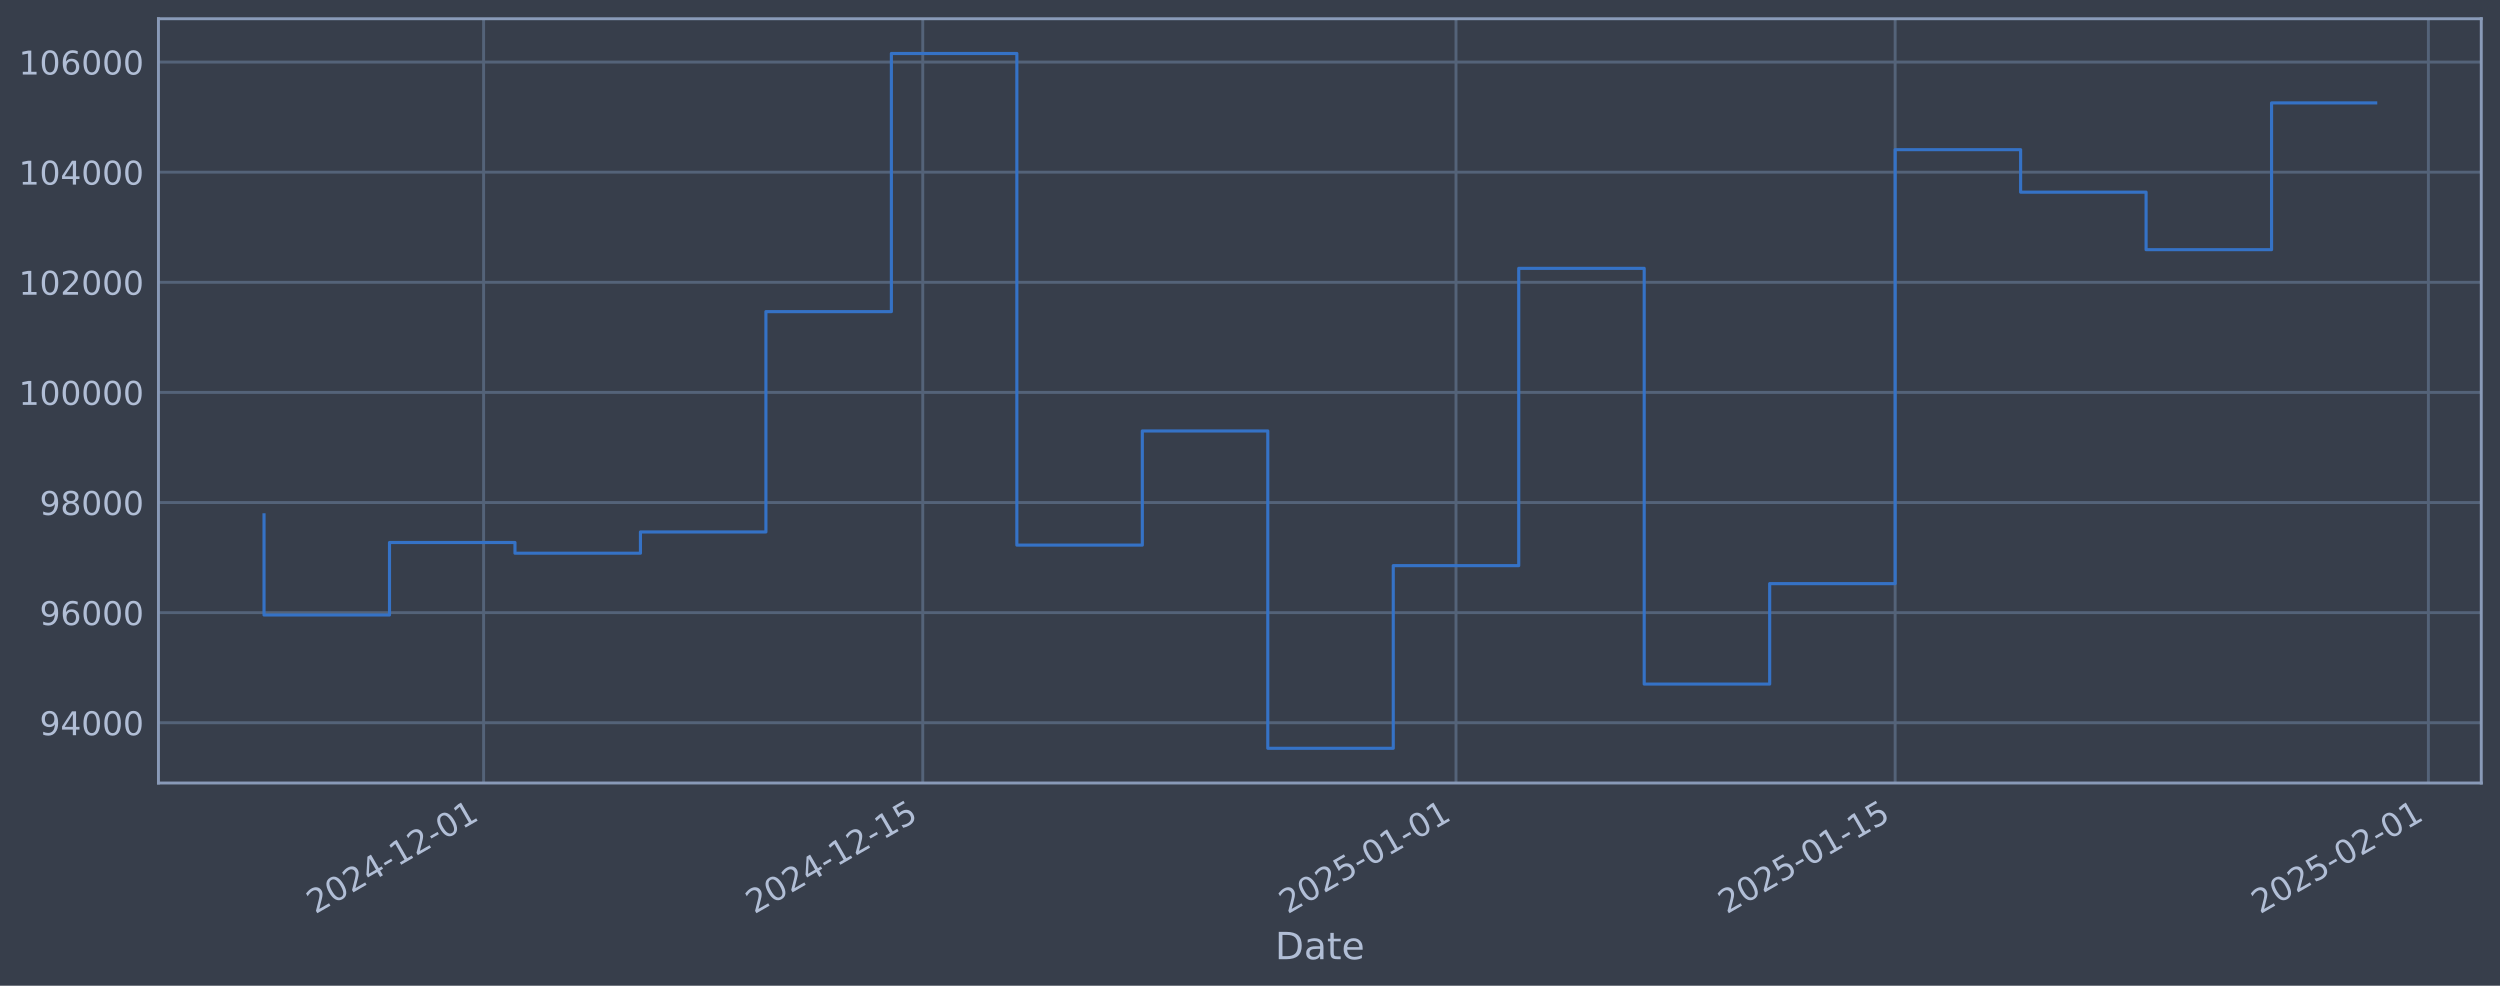
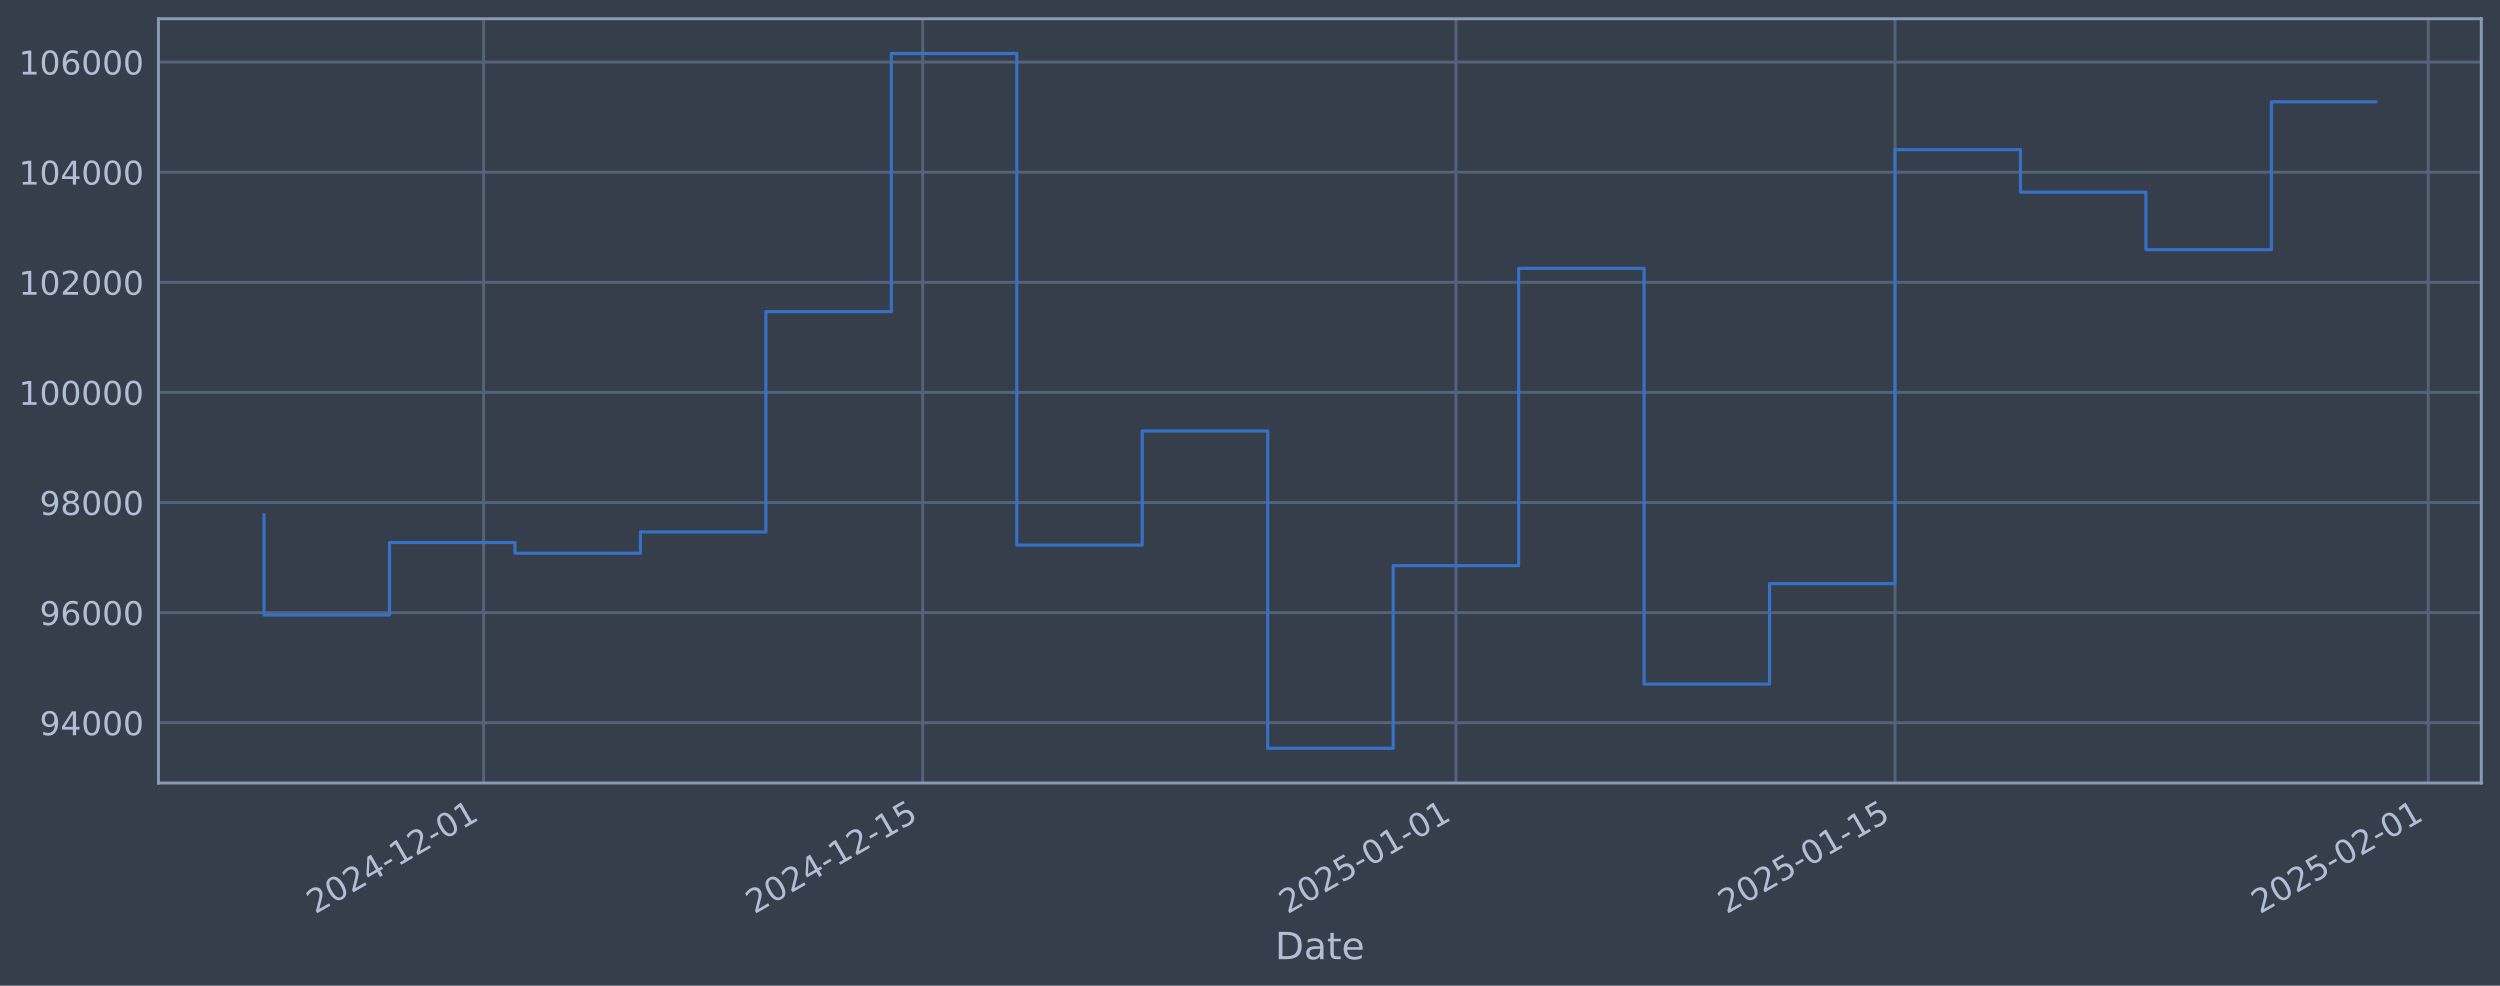
<svg xmlns="http://www.w3.org/2000/svg" xmlns:xlink="http://www.w3.org/1999/xlink" width="960.9pt" height="378.87pt" viewBox="0 0 960.9 378.87" version="1.1">
  <defs>
    <style type="text/css">*{stroke-linejoin: round; stroke-linecap: butt}</style>
  </defs>
  <g id="figure_1">
    <g id="patch_1">
      <path d="M 0 378.87  L 960.9 378.87  L 960.9 0  L 0 0  z " style="fill: #373e4b" />
    </g>
    <g id="axes_1">
      <g id="patch_2">
        <path d="M 60.901 300.96  L 953.701 300.96  L 953.701 7.2  L 60.901 7.2  z " style="fill: #373e4b" />
      </g>
      <g id="matplotlib.axis_1">
        <g id="xtick_1">
          <g id="line2d_1">
-             <path d="M 185.877 300.96  L 185.877 7.2  " clip-path="url(#pf2baef99da)" style="fill: none; stroke: #546379; stroke-width: 1.12; stroke-linecap: square" />
+             <path d="M 185.871 300.96  L 185.871 7.2  " clip-path="url(#p2b28a2981e)" style="fill: none; stroke: #546379; stroke-width: 1.12; stroke-linecap: square" />
          </g>
          <g id="line2d_2" />
          <g id="text_1">
-             <g style="fill: #b1bed6" transform="translate(121.1519 351.4642) rotate(-30) scale(0.126 -0.126)">
+             <g style="fill: #b1bed6" transform="translate(121.1451 351.4642) rotate(-30) scale(0.126 -0.126)">
              <defs>
                <path id="DejaVuSans-32" d="M 1228 531  L 3431 531  L 3431 0  L 469 0  L 469 531  Q 828 903 1448 1529  Q 2069 2156 2228 2338  Q 2531 2678 2651 2914  Q 2772 3150 2772 3378  Q 2772 3750 2511 3984  Q 2250 4219 1831 4219  Q 1534 4219 1204 4116  Q 875 4013 500 3803  L 500 4441  Q 881 4594 1212 4672  Q 1544 4750 1819 4750  Q 2544 4750 2975 4387  Q 3406 4025 3406 3419  Q 3406 3131 3298 2873  Q 3191 2616 2906 2266  Q 2828 2175 2409 1742  Q 1991 1309 1228 531  z " transform="scale(0.015625)" />
                <path id="DejaVuSans-30" d="M 2034 4250  Q 1547 4250 1301 3770  Q 1056 3291 1056 2328  Q 1056 1369 1301 889  Q 1547 409 2034 409  Q 2525 409 2770 889  Q 3016 1369 3016 2328  Q 3016 3291 2770 3770  Q 2525 4250 2034 4250  z M 2034 4750  Q 2819 4750 3233 4129  Q 3647 3509 3647 2328  Q 3647 1150 3233 529  Q 2819 -91 2034 -91  Q 1250 -91 836 529  Q 422 1150 422 2328  Q 422 3509 836 4129  Q 1250 4750 2034 4750  z " transform="scale(0.015625)" />
                <path id="DejaVuSans-34" d="M 2419 4116  L 825 1625  L 2419 1625  L 2419 4116  z M 2253 4666  L 3047 4666  L 3047 1625  L 3713 1625  L 3713 1100  L 3047 1100  L 3047 0  L 2419 0  L 2419 1100  L 313 1100  L 313 1709  L 2253 4666  z " transform="scale(0.015625)" />
                <path id="DejaVuSans-2d" d="M 313 2009  L 1997 2009  L 1997 1497  L 313 1497  L 313 2009  z " transform="scale(0.015625)" />
                <path id="DejaVuSans-31" d="M 794 531  L 1825 531  L 1825 4091  L 703 3866  L 703 4441  L 1819 4666  L 2450 4666  L 2450 531  L 3481 531  L 3481 0  L 794 0  L 794 531  z " transform="scale(0.015625)" />
              </defs>
              <use xlink:href="#DejaVuSans-32" />
              <use xlink:href="#DejaVuSans-30" transform="translate(63.62305 0)" />
              <use xlink:href="#DejaVuSans-32" transform="translate(127.2461 0)" />
              <use xlink:href="#DejaVuSans-34" transform="translate(190.8691 0)" />
              <use xlink:href="#DejaVuSans-2d" transform="translate(254.4922 0)" />
              <use xlink:href="#DejaVuSans-31" transform="translate(290.5762 0)" />
              <use xlink:href="#DejaVuSans-32" transform="translate(354.1992 0)" />
              <use xlink:href="#DejaVuSans-2d" transform="translate(417.8223 0)" />
              <use xlink:href="#DejaVuSans-30" transform="translate(453.9062 0)" />
              <use xlink:href="#DejaVuSans-31" transform="translate(517.5293 0)" />
            </g>
          </g>
        </g>
        <g id="xtick_2">
          <g id="line2d_3">
-             <path d="M 354.668 300.96  L 354.668 7.2  " clip-path="url(#pf2baef99da)" style="fill: none; stroke: #546379; stroke-width: 1.12; stroke-linecap: square" />
+             <path d="M 354.647 300.96  L 354.647 7.2  " clip-path="url(#p2b28a2981e)" style="fill: none; stroke: #546379; stroke-width: 1.12; stroke-linecap: square" />
          </g>
          <g id="line2d_4" />
          <g id="text_2">
-             <g style="fill: #b1bed6" transform="translate(289.9421 351.4642) rotate(-30) scale(0.126 -0.126)">
+             <g style="fill: #b1bed6" transform="translate(289.9217 351.4642) rotate(-30) scale(0.126 -0.126)">
              <defs>
                <path id="DejaVuSans-35" d="M 691 4666  L 3169 4666  L 3169 4134  L 1269 4134  L 1269 2991  Q 1406 3038 1543 3061  Q 1681 3084 1819 3084  Q 2600 3084 3056 2656  Q 3513 2228 3513 1497  Q 3513 744 3044 326  Q 2575 -91 1722 -91  Q 1428 -91 1123 -41  Q 819 9 494 109  L 494 744  Q 775 591 1075 516  Q 1375 441 1709 441  Q 2250 441 2565 725  Q 2881 1009 2881 1497  Q 2881 1984 2565 2268  Q 2250 2553 1709 2553  Q 1456 2553 1204 2497  Q 953 2441 691 2322  L 691 4666  z " transform="scale(0.015625)" />
              </defs>
              <use xlink:href="#DejaVuSans-32" />
              <use xlink:href="#DejaVuSans-30" transform="translate(63.62305 0)" />
              <use xlink:href="#DejaVuSans-32" transform="translate(127.2461 0)" />
              <use xlink:href="#DejaVuSans-34" transform="translate(190.8691 0)" />
              <use xlink:href="#DejaVuSans-2d" transform="translate(254.4922 0)" />
              <use xlink:href="#DejaVuSans-31" transform="translate(290.5762 0)" />
              <use xlink:href="#DejaVuSans-32" transform="translate(354.1992 0)" />
              <use xlink:href="#DejaVuSans-2d" transform="translate(417.8223 0)" />
              <use xlink:href="#DejaVuSans-31" transform="translate(453.9062 0)" />
              <use xlink:href="#DejaVuSans-35" transform="translate(517.5293 0)" />
            </g>
          </g>
        </g>
        <g id="xtick_3">
          <g id="line2d_5">
-             <path d="M 559.627 300.96  L 559.627 7.2  " clip-path="url(#pf2baef99da)" style="fill: none; stroke: #546379; stroke-width: 1.12; stroke-linecap: square" />
+             <path d="M 559.59 300.96  L 559.59 7.2  " clip-path="url(#p2b28a2981e)" style="fill: none; stroke: #546379; stroke-width: 1.12; stroke-linecap: square" />
          </g>
          <g id="line2d_6" />
          <g id="text_3">
-             <g style="fill: #b1bed6" transform="translate(494.9016 351.4642) rotate(-30) scale(0.126 -0.126)">
+             <g style="fill: #b1bed6" transform="translate(494.8647 351.4642) rotate(-30) scale(0.126 -0.126)">
              <use xlink:href="#DejaVuSans-32" />
              <use xlink:href="#DejaVuSans-30" transform="translate(63.62305 0)" />
              <use xlink:href="#DejaVuSans-32" transform="translate(127.2461 0)" />
              <use xlink:href="#DejaVuSans-35" transform="translate(190.8691 0)" />
              <use xlink:href="#DejaVuSans-2d" transform="translate(254.4922 0)" />
              <use xlink:href="#DejaVuSans-30" transform="translate(290.5762 0)" />
              <use xlink:href="#DejaVuSans-31" transform="translate(354.1992 0)" />
              <use xlink:href="#DejaVuSans-2d" transform="translate(417.8223 0)" />
              <use xlink:href="#DejaVuSans-30" transform="translate(453.9062 0)" />
              <use xlink:href="#DejaVuSans-31" transform="translate(517.5293 0)" />
            </g>
          </g>
        </g>
        <g id="xtick_4">
          <g id="line2d_7">
-             <path d="M 728.417 300.96  L 728.417 7.2  " clip-path="url(#pf2baef99da)" style="fill: none; stroke: #546379; stroke-width: 1.12; stroke-linecap: square" />
+             <path d="M 728.367 300.96  L 728.367 7.2  " clip-path="url(#p2b28a2981e)" style="fill: none; stroke: #546379; stroke-width: 1.12; stroke-linecap: square" />
          </g>
          <g id="line2d_8" />
          <g id="text_4">
-             <g style="fill: #b1bed6" transform="translate(663.6918 351.4642) rotate(-30) scale(0.126 -0.126)">
+             <g style="fill: #b1bed6" transform="translate(663.6413 351.4642) rotate(-30) scale(0.126 -0.126)">
              <use xlink:href="#DejaVuSans-32" />
              <use xlink:href="#DejaVuSans-30" transform="translate(63.62305 0)" />
              <use xlink:href="#DejaVuSans-32" transform="translate(127.2461 0)" />
              <use xlink:href="#DejaVuSans-35" transform="translate(190.8691 0)" />
              <use xlink:href="#DejaVuSans-2d" transform="translate(254.4922 0)" />
              <use xlink:href="#DejaVuSans-30" transform="translate(290.5762 0)" />
              <use xlink:href="#DejaVuSans-31" transform="translate(354.1992 0)" />
              <use xlink:href="#DejaVuSans-2d" transform="translate(417.8223 0)" />
              <use xlink:href="#DejaVuSans-31" transform="translate(453.9062 0)" />
              <use xlink:href="#DejaVuSans-35" transform="translate(517.5293 0)" />
            </g>
          </g>
        </g>
        <g id="xtick_5">
          <g id="line2d_9">
-             <path d="M 933.377 300.96  L 933.377 7.2  " clip-path="url(#pf2baef99da)" style="fill: none; stroke: #546379; stroke-width: 1.12; stroke-linecap: square" />
+             <path d="M 933.31 300.96  L 933.31 7.2  " clip-path="url(#p2b28a2981e)" style="fill: none; stroke: #546379; stroke-width: 1.12; stroke-linecap: square" />
          </g>
          <g id="line2d_10" />
          <g id="text_5">
-             <g style="fill: #b1bed6" transform="translate(868.6513 351.4642) rotate(-30) scale(0.126 -0.126)">
+             <g style="fill: #b1bed6" transform="translate(868.5843 351.4642) rotate(-30) scale(0.126 -0.126)">
              <use xlink:href="#DejaVuSans-32" />
              <use xlink:href="#DejaVuSans-30" transform="translate(63.62305 0)" />
              <use xlink:href="#DejaVuSans-32" transform="translate(127.2461 0)" />
              <use xlink:href="#DejaVuSans-35" transform="translate(190.8691 0)" />
              <use xlink:href="#DejaVuSans-2d" transform="translate(254.4922 0)" />
              <use xlink:href="#DejaVuSans-30" transform="translate(290.5762 0)" />
              <use xlink:href="#DejaVuSans-32" transform="translate(354.1992 0)" />
              <use xlink:href="#DejaVuSans-2d" transform="translate(417.8223 0)" />
              <use xlink:href="#DejaVuSans-30" transform="translate(453.9062 0)" />
              <use xlink:href="#DejaVuSans-31" transform="translate(517.5293 0)" />
            </g>
          </g>
        </g>
        <g id="text_6">
          <g style="fill: #b1bed6" transform="translate(490.0914 368.6753) scale(0.144 -0.144)">
            <defs>
              <path id="DejaVuSans-44" d="M 1259 4147  L 1259 519  L 2022 519  Q 2988 519 3436 956  Q 3884 1394 3884 2338  Q 3884 3275 3436 3711  Q 2988 4147 2022 4147  L 1259 4147  z M 628 4666  L 1925 4666  Q 3281 4666 3915 4102  Q 4550 3538 4550 2338  Q 4550 1131 3912 565  Q 3275 0 1925 0  L 628 0  L 628 4666  z " transform="scale(0.015625)" />
              <path id="DejaVuSans-61" d="M 2194 1759  Q 1497 1759 1228 1600  Q 959 1441 959 1056  Q 959 750 1161 570  Q 1363 391 1709 391  Q 2188 391 2477 730  Q 2766 1069 2766 1631  L 2766 1759  L 2194 1759  z M 3341 1997  L 3341 0  L 2766 0  L 2766 531  Q 2569 213 2275 61  Q 1981 -91 1556 -91  Q 1019 -91 701 211  Q 384 513 384 1019  Q 384 1609 779 1909  Q 1175 2209 1959 2209  L 2766 2209  L 2766 2266  Q 2766 2663 2505 2880  Q 2244 3097 1772 3097  Q 1472 3097 1187 3025  Q 903 2953 641 2809  L 641 3341  Q 956 3463 1253 3523  Q 1550 3584 1831 3584  Q 2591 3584 2966 3190  Q 3341 2797 3341 1997  z " transform="scale(0.015625)" />
              <path id="DejaVuSans-74" d="M 1172 4494  L 1172 3500  L 2356 3500  L 2356 3053  L 1172 3053  L 1172 1153  Q 1172 725 1289 603  Q 1406 481 1766 481  L 2356 481  L 2356 0  L 1766 0  Q 1100 0 847 248  Q 594 497 594 1153  L 594 3053  L 172 3053  L 172 3500  L 594 3500  L 594 4494  L 1172 4494  z " transform="scale(0.015625)" />
              <path id="DejaVuSans-65" d="M 3597 1894  L 3597 1613  L 953 1613  Q 991 1019 1311 708  Q 1631 397 2203 397  Q 2534 397 2845 478  Q 3156 559 3463 722  L 3463 178  Q 3153 47 2828 -22  Q 2503 -91 2169 -91  Q 1331 -91 842 396  Q 353 884 353 1716  Q 353 2575 817 3079  Q 1281 3584 2069 3584  Q 2775 3584 3186 3129  Q 3597 2675 3597 1894  z M 3022 2063  Q 3016 2534 2758 2815  Q 2500 3097 2075 3097  Q 1594 3097 1305 2825  Q 1016 2553 972 2059  L 3022 2063  z " transform="scale(0.015625)" />
            </defs>
            <use xlink:href="#DejaVuSans-44" />
            <use xlink:href="#DejaVuSans-61" transform="translate(77.00195 0)" />
            <use xlink:href="#DejaVuSans-74" transform="translate(138.2812 0)" />
            <use xlink:href="#DejaVuSans-65" transform="translate(177.4902 0)" />
          </g>
        </g>
      </g>
      <g id="matplotlib.axis_2">
        <g id="ytick_1">
          <g id="line2d_11">
-             <path d="M 60.901 277.797  L 953.701 277.797  " clip-path="url(#pf2baef99da)" style="fill: none; stroke: #546379; stroke-width: 1.12; stroke-linecap: square" />
+             <path d="M 60.901 277.797  L 953.701 277.797  " clip-path="url(#p2b28a2981e)" style="fill: none; stroke: #546379; stroke-width: 1.12; stroke-linecap: square" />
          </g>
          <g id="line2d_12" />
          <g id="text_7">
            <g style="fill: #b1bed6" transform="translate(15.21675 282.5841) scale(0.126 -0.126)">
              <defs>
                <path id="DejaVuSans-39" d="M 703 97  L 703 672  Q 941 559 1184 500  Q 1428 441 1663 441  Q 2288 441 2617 861  Q 2947 1281 2994 2138  Q 2813 1869 2534 1725  Q 2256 1581 1919 1581  Q 1219 1581 811 2004  Q 403 2428 403 3163  Q 403 3881 828 4315  Q 1253 4750 1959 4750  Q 2769 4750 3195 4129  Q 3622 3509 3622 2328  Q 3622 1225 3098 567  Q 2575 -91 1691 -91  Q 1453 -91 1209 -44  Q 966 3 703 97  z M 1959 2075  Q 2384 2075 2632 2365  Q 2881 2656 2881 3163  Q 2881 3666 2632 3958  Q 2384 4250 1959 4250  Q 1534 4250 1286 3958  Q 1038 3666 1038 3163  Q 1038 2656 1286 2365  Q 1534 2075 1959 2075  z " transform="scale(0.015625)" />
              </defs>
              <use xlink:href="#DejaVuSans-39" />
              <use xlink:href="#DejaVuSans-34" transform="translate(63.62305 0)" />
              <use xlink:href="#DejaVuSans-30" transform="translate(127.2461 0)" />
              <use xlink:href="#DejaVuSans-30" transform="translate(190.8691 0)" />
              <use xlink:href="#DejaVuSans-30" transform="translate(254.4922 0)" />
            </g>
          </g>
        </g>
        <g id="ytick_2">
          <g id="line2d_13">
-             <path d="M 60.901 235.473  L 953.701 235.473  " clip-path="url(#pf2baef99da)" style="fill: none; stroke: #546379; stroke-width: 1.12; stroke-linecap: square" />
+             <path d="M 60.901 235.473  L 953.701 235.473  " clip-path="url(#p2b28a2981e)" style="fill: none; stroke: #546379; stroke-width: 1.12; stroke-linecap: square" />
          </g>
          <g id="line2d_14" />
          <g id="text_8">
            <g style="fill: #b1bed6" transform="translate(15.21675 240.2602) scale(0.126 -0.126)">
              <defs>
                <path id="DejaVuSans-36" d="M 2113 2584  Q 1688 2584 1439 2293  Q 1191 2003 1191 1497  Q 1191 994 1439 701  Q 1688 409 2113 409  Q 2538 409 2786 701  Q 3034 994 3034 1497  Q 3034 2003 2786 2293  Q 2538 2584 2113 2584  z M 3366 4563  L 3366 3988  Q 3128 4100 2886 4159  Q 2644 4219 2406 4219  Q 1781 4219 1451 3797  Q 1122 3375 1075 2522  Q 1259 2794 1537 2939  Q 1816 3084 2150 3084  Q 2853 3084 3261 2657  Q 3669 2231 3669 1497  Q 3669 778 3244 343  Q 2819 -91 2113 -91  Q 1303 -91 875 529  Q 447 1150 447 2328  Q 447 3434 972 4092  Q 1497 4750 2381 4750  Q 2619 4750 2861 4703  Q 3103 4656 3366 4563  z " transform="scale(0.015625)" />
              </defs>
              <use xlink:href="#DejaVuSans-39" />
              <use xlink:href="#DejaVuSans-36" transform="translate(63.62305 0)" />
              <use xlink:href="#DejaVuSans-30" transform="translate(127.2461 0)" />
              <use xlink:href="#DejaVuSans-30" transform="translate(190.8691 0)" />
              <use xlink:href="#DejaVuSans-30" transform="translate(254.4922 0)" />
            </g>
          </g>
        </g>
        <g id="ytick_3">
          <g id="line2d_15">
-             <path d="M 60.901 193.149  L 953.701 193.149  " clip-path="url(#pf2baef99da)" style="fill: none; stroke: #546379; stroke-width: 1.12; stroke-linecap: square" />
+             <path d="M 60.901 193.149  L 953.701 193.149  " clip-path="url(#p2b28a2981e)" style="fill: none; stroke: #546379; stroke-width: 1.12; stroke-linecap: square" />
          </g>
          <g id="line2d_16" />
          <g id="text_9">
            <g style="fill: #b1bed6" transform="translate(15.21675 197.9364) scale(0.126 -0.126)">
              <defs>
                <path id="DejaVuSans-38" d="M 2034 2216  Q 1584 2216 1326 1975  Q 1069 1734 1069 1313  Q 1069 891 1326 650  Q 1584 409 2034 409  Q 2484 409 2743 651  Q 3003 894 3003 1313  Q 3003 1734 2745 1975  Q 2488 2216 2034 2216  z M 1403 2484  Q 997 2584 770 2862  Q 544 3141 544 3541  Q 544 4100 942 4425  Q 1341 4750 2034 4750  Q 2731 4750 3128 4425  Q 3525 4100 3525 3541  Q 3525 3141 3298 2862  Q 3072 2584 2669 2484  Q 3125 2378 3379 2068  Q 3634 1759 3634 1313  Q 3634 634 3220 271  Q 2806 -91 2034 -91  Q 1263 -91 848 271  Q 434 634 434 1313  Q 434 1759 690 2068  Q 947 2378 1403 2484  z M 1172 3481  Q 1172 3119 1398 2916  Q 1625 2713 2034 2713  Q 2441 2713 2670 2916  Q 2900 3119 2900 3481  Q 2900 3844 2670 4047  Q 2441 4250 2034 4250  Q 1625 4250 1398 4047  Q 1172 3844 1172 3481  z " transform="scale(0.015625)" />
              </defs>
              <use xlink:href="#DejaVuSans-39" />
              <use xlink:href="#DejaVuSans-38" transform="translate(63.62305 0)" />
              <use xlink:href="#DejaVuSans-30" transform="translate(127.2461 0)" />
              <use xlink:href="#DejaVuSans-30" transform="translate(190.8691 0)" />
              <use xlink:href="#DejaVuSans-30" transform="translate(254.4922 0)" />
            </g>
          </g>
        </g>
        <g id="ytick_4">
          <g id="line2d_17">
-             <path d="M 60.901 150.826  L 953.701 150.826  " clip-path="url(#pf2baef99da)" style="fill: none; stroke: #546379; stroke-width: 1.12; stroke-linecap: square" />
+             <path d="M 60.901 150.826  L 953.701 150.826  " clip-path="url(#p2b28a2981e)" style="fill: none; stroke: #546379; stroke-width: 1.12; stroke-linecap: square" />
          </g>
          <g id="line2d_18" />
          <g id="text_10">
            <g style="fill: #b1bed6" transform="translate(7.2 155.6126) scale(0.126 -0.126)">
              <use xlink:href="#DejaVuSans-31" />
              <use xlink:href="#DejaVuSans-30" transform="translate(63.62305 0)" />
              <use xlink:href="#DejaVuSans-30" transform="translate(127.2461 0)" />
              <use xlink:href="#DejaVuSans-30" transform="translate(190.8691 0)" />
              <use xlink:href="#DejaVuSans-30" transform="translate(254.4922 0)" />
              <use xlink:href="#DejaVuSans-30" transform="translate(318.1152 0)" />
            </g>
          </g>
        </g>
        <g id="ytick_5">
          <g id="line2d_19">
-             <path d="M 60.901 108.502  L 953.701 108.502  " clip-path="url(#pf2baef99da)" style="fill: none; stroke: #546379; stroke-width: 1.12; stroke-linecap: square" />
+             <path d="M 60.901 108.502  L 953.701 108.502  " clip-path="url(#p2b28a2981e)" style="fill: none; stroke: #546379; stroke-width: 1.12; stroke-linecap: square" />
          </g>
          <g id="line2d_20" />
          <g id="text_11">
            <g style="fill: #b1bed6" transform="translate(7.2 113.2888) scale(0.126 -0.126)">
              <use xlink:href="#DejaVuSans-31" />
              <use xlink:href="#DejaVuSans-30" transform="translate(63.62305 0)" />
              <use xlink:href="#DejaVuSans-32" transform="translate(127.2461 0)" />
              <use xlink:href="#DejaVuSans-30" transform="translate(190.8691 0)" />
              <use xlink:href="#DejaVuSans-30" transform="translate(254.4922 0)" />
              <use xlink:href="#DejaVuSans-30" transform="translate(318.1152 0)" />
            </g>
          </g>
        </g>
        <g id="ytick_6">
          <g id="line2d_21">
-             <path d="M 60.901 66.178  L 953.701 66.178  " clip-path="url(#pf2baef99da)" style="fill: none; stroke: #546379; stroke-width: 1.12; stroke-linecap: square" />
+             <path d="M 60.901 66.178  L 953.701 66.178  " clip-path="url(#p2b28a2981e)" style="fill: none; stroke: #546379; stroke-width: 1.12; stroke-linecap: square" />
          </g>
          <g id="line2d_22" />
          <g id="text_12">
            <g style="fill: #b1bed6" transform="translate(7.2 70.96502) scale(0.126 -0.126)">
              <use xlink:href="#DejaVuSans-31" />
              <use xlink:href="#DejaVuSans-30" transform="translate(63.62305 0)" />
              <use xlink:href="#DejaVuSans-34" transform="translate(127.2461 0)" />
              <use xlink:href="#DejaVuSans-30" transform="translate(190.8691 0)" />
              <use xlink:href="#DejaVuSans-30" transform="translate(254.4922 0)" />
              <use xlink:href="#DejaVuSans-30" transform="translate(318.1152 0)" />
            </g>
          </g>
        </g>
        <g id="ytick_7">
          <g id="line2d_23">
-             <path d="M 60.901 23.854  L 953.701 23.854  " clip-path="url(#pf2baef99da)" style="fill: none; stroke: #546379; stroke-width: 1.12; stroke-linecap: square" />
+             <path d="M 60.901 23.854  L 953.701 23.854  " clip-path="url(#p2b28a2981e)" style="fill: none; stroke: #546379; stroke-width: 1.12; stroke-linecap: square" />
          </g>
          <g id="line2d_24" />
          <g id="text_13">
            <g style="fill: #b1bed6" transform="translate(7.2 28.64121) scale(0.126 -0.126)">
              <use xlink:href="#DejaVuSans-31" />
              <use xlink:href="#DejaVuSans-30" transform="translate(63.62305 0)" />
              <use xlink:href="#DejaVuSans-36" transform="translate(127.2461 0)" />
              <use xlink:href="#DejaVuSans-30" transform="translate(190.8691 0)" />
              <use xlink:href="#DejaVuSans-30" transform="translate(254.4922 0)" />
              <use xlink:href="#DejaVuSans-30" transform="translate(318.1152 0)" />
            </g>
          </g>
        </g>
      </g>
      <g id="line2d_25">
-         <path d="M 101.482 197.87  L 101.482 236.383  L 149.708 236.383  L 149.708 208.521  L 197.934 208.521  L 197.934 212.628  L 246.16 212.628  L 246.16 204.459  L 294.385 204.459  L 294.385 119.77  L 342.611 119.77  L 342.611 20.553  L 390.837 20.553  L 390.837 209.517  L 439.063 209.517  L 439.063 165.636  L 487.288 165.636  L 487.288 287.607  L 535.514 287.607  L 535.514 217.409  L 583.74 217.409  L 583.74 103.141  L 631.966 103.141  L 631.966 262.927  L 680.192 262.927  L 680.192 224.318  L 728.417 224.318  L 728.417 57.525  L 776.643 57.525  L 776.643 73.859  L 824.869 73.859  L 824.869 95.961  L 873.095 95.961  L 873.095 39.561  L 913.119 39.561  " clip-path="url(#pf2baef99da)" style="fill: none; stroke: #3572c6; stroke-width: 1.2; stroke-linecap: square" />
+         <path d="M 101.482 197.87  L 101.482 236.383  L 149.704 236.383  L 149.704 208.521  L 197.926 208.521  L 197.926 212.628  L 246.148 212.628  L 246.148 204.459  L 294.37 204.459  L 294.37 119.77  L 342.592 119.77  L 342.592 20.553  L 390.814 20.553  L 390.814 209.517  L 439.035 209.517  L 439.035 165.636  L 487.257 165.636  L 487.257 287.607  L 535.479 287.607  L 535.479 217.409  L 583.701 217.409  L 583.701 103.141  L 631.923 103.141  L 631.923 262.927  L 680.145 262.927  L 680.145 224.318  L 728.367 224.318  L 728.367 57.525  L 776.589 57.525  L 776.589 73.859  L 824.811 73.859  L 824.811 95.961  L 873.032 95.961  L 873.032 39.134  L 913.119 39.134  " clip-path="url(#p2b28a2981e)" style="fill: none; stroke: #3572c6; stroke-width: 1.2; stroke-linecap: square" />
      </g>
      <g id="patch_3">
        <path d="M 60.901 300.96  L 60.901 7.2  " style="fill: none; stroke: #899ab8; stroke-width: 1.12; stroke-linejoin: miter; stroke-linecap: square" />
      </g>
      <g id="patch_4">
        <path d="M 953.701 300.96  L 953.701 7.2  " style="fill: none; stroke: #899ab8; stroke-width: 1.12; stroke-linejoin: miter; stroke-linecap: square" />
      </g>
      <g id="patch_5">
        <path d="M 60.901 300.96  L 953.701 300.96  " style="fill: none; stroke: #899ab8; stroke-width: 1.12; stroke-linejoin: miter; stroke-linecap: square" />
      </g>
      <g id="patch_6">
        <path d="M 60.901 7.2  L 953.701 7.2  " style="fill: none; stroke: #899ab8; stroke-width: 1.12; stroke-linejoin: miter; stroke-linecap: square" />
      </g>
    </g>
  </g>
  <defs>
-     <clipPath id="pf2baef99da">
+     <clipPath id="p2b28a2981e">
      <rect x="60.901" y="7.2" width="892.8" height="293.76" />
    </clipPath>
  </defs>
</svg>
